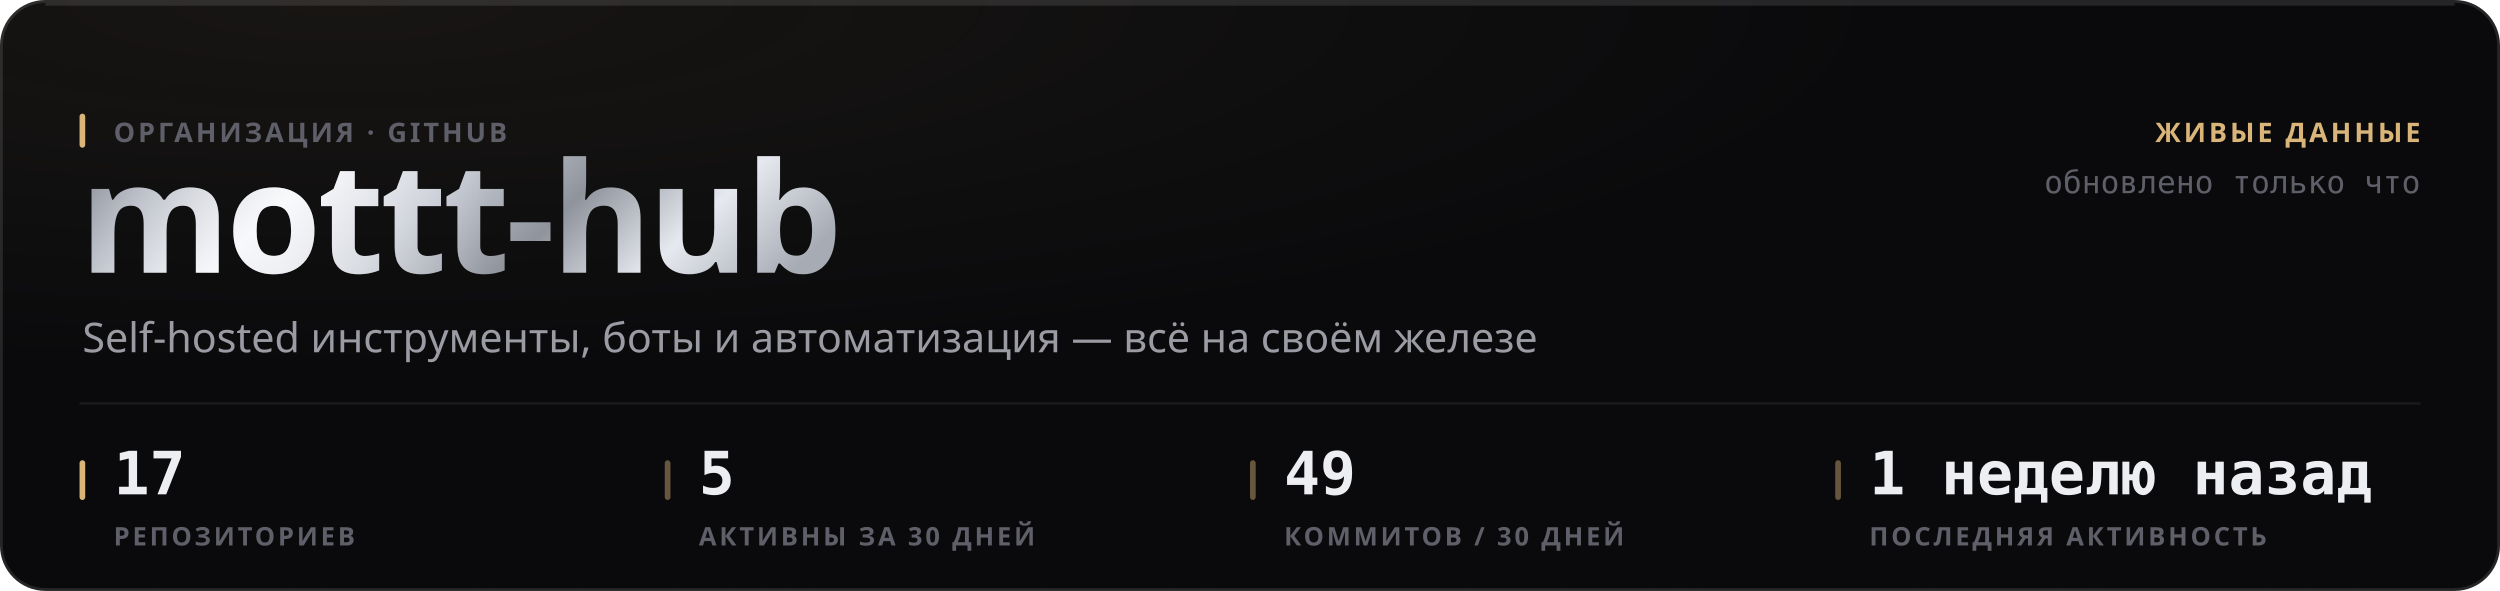
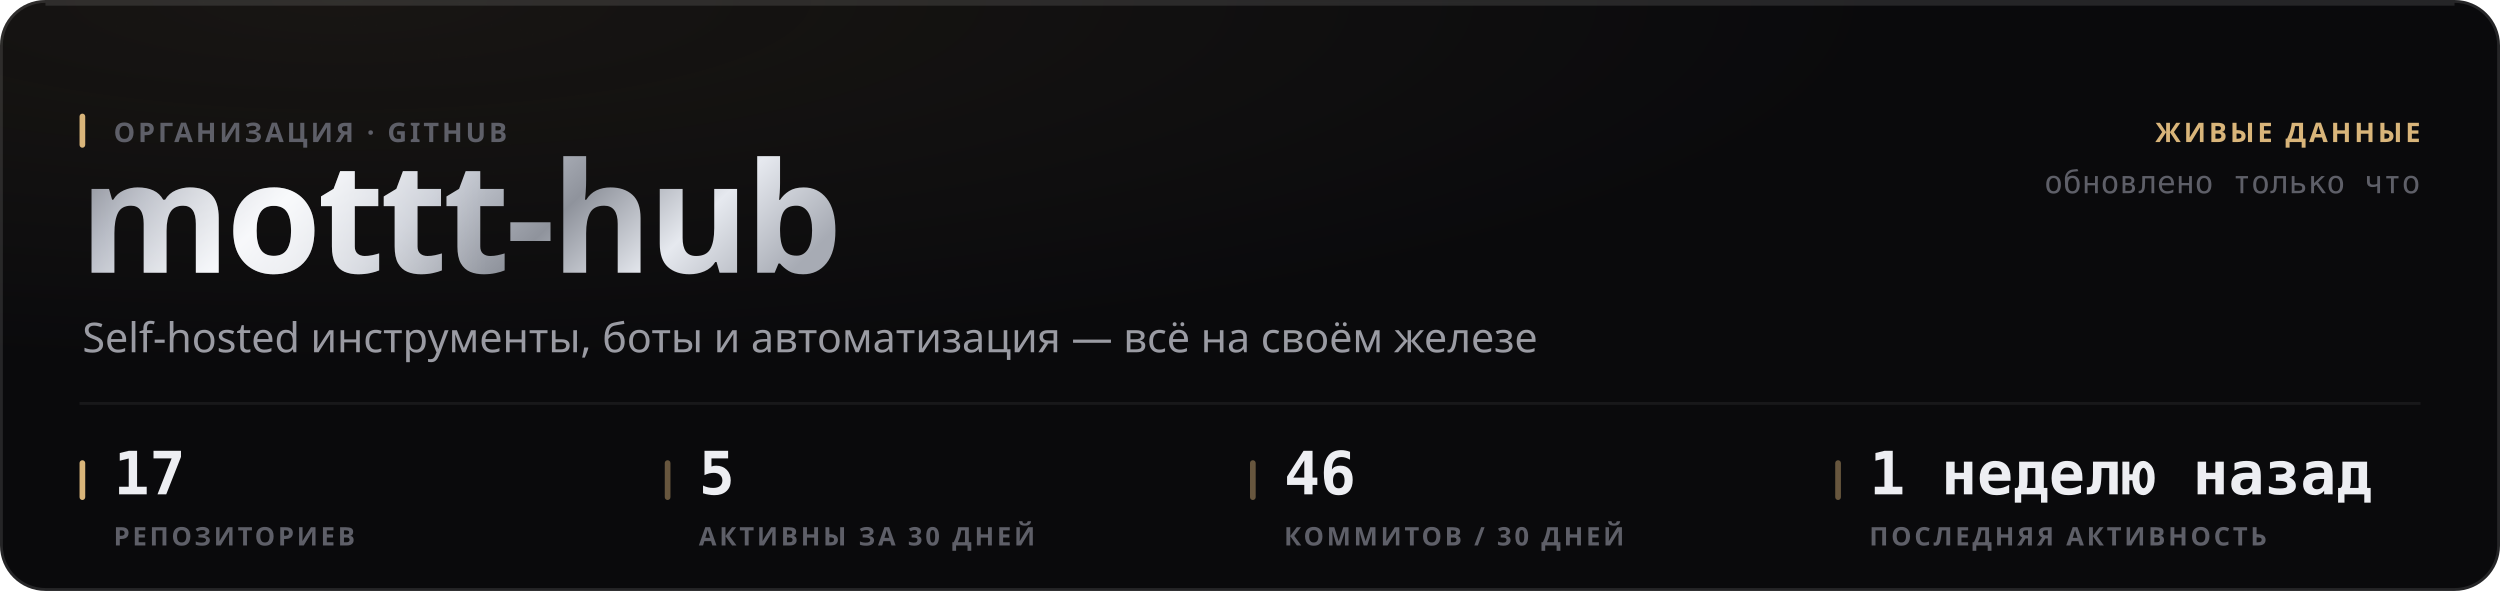
<svg xmlns="http://www.w3.org/2000/svg" width="880" height="208" viewBox="0 0 880 208" role="img">
  <style>
  text { font-family: -apple-system, BlinkMacSystemFont, 'Segoe UI', 'Noto Sans', Helvetica, Arial, sans-serif; }
  .mono { font-family: ui-monospace, 'SF Mono', 'Cascadia Mono', 'DejaVu Sans Mono', Menlo, Consolas, monospace; font-variant-numeric: tabular-nums; }
  .caps { letter-spacing: .1em; text-transform: uppercase; }

  @keyframes sheen  { from { transform: translateX(-120%); } to { transform: translateX(260%); } }
  @keyframes rise   { from { opacity: 0; transform: translateY(6px); } to { opacity: 1; transform: none; } }
  @keyframes slide  { from { opacity: 0; transform: translateX(-8px); } to { opacity: 1; transform: none; } }
  @keyframes grow   { from { transform: scaleY(0); } to { transform: scaleY(1); } }
  @keyframes widen  { from { transform: scaleX(0); } to { transform: scaleX(1); } }
  @keyframes draw   { from { stroke-dashoffset: 200; } to { stroke-dashoffset: 0; } }

  .sheen { animation: sheen 5.5s cubic-bezier(.45,0,.2,1) infinite; }
  .rise  { animation: rise .5s cubic-bezier(.16,1,.3,1) both; }
  .slide { animation: slide .42s cubic-bezier(.16,1,.3,1) both; }
  .bar   { transform-box: fill-box; transform-origin: 50% 100%;
           animation: grow .62s cubic-bezier(.16,1,.3,1) both; }
  .fill  { transform-box: fill-box; transform-origin: 0% 50%;
           animation: widen .8s cubic-bezier(.16,1,.3,1) both; }
  /* The hidden start state lives in the keyframes, never in the static rule.
     A renderer that ignores CSS animations then falls back to the FINISHED
     state — a drawn line, visible text — instead of an empty panel. */
  .spark { stroke-dasharray: 200;
           animation: draw 1.1s cubic-bezier(.16,1,.3,1) both; }

  @media (prefers-reduced-motion: reduce) {
    .sheen { animation: none; opacity: 0; }
    .rise, .slide, .bar, .fill, .spark { animation: none; opacity: 1; transform: none;
                                         stroke-dashoffset: 0; }
  }</style>
  <defs>
    <filter id="grain1" x="0" y="0" width="100%" height="100%">
      <feTurbulence type="fractalNoise" baseFrequency="0.82" numOctaves="3" stitchTiles="stitch" />
      <feColorMatrix type="saturate" values="0" />
    </filter>
    <radialGradient id="wash2" cx="14%" cy="0%" r="62%">
      <stop offset="0%" stop-color="#d9b57a" stop-opacity="0.07" />
      <stop offset="100%" stop-color="#d9b57a" stop-opacity="0" />
    </radialGradient>
    <linearGradient id="metal3" x1="0" y1="0" x2="1" y2="0.25">
      <stop offset="0%" stop-color="#6e7078" />
      <stop offset="16.667%" stop-color="#b4b8c2" />
      <stop offset="33.333%" stop-color="#f2f4f8" />
      <stop offset="50%" stop-color="#c7cbd4" />
      <stop offset="66.667%" stop-color="#8f939c" />
      <stop offset="83.333%" stop-color="#e6e9ef" />
      <stop offset="100%" stop-color="#a7abb4" />
    </linearGradient>
    <linearGradient id="sheengrad5" x1="0" y1="0" x2="1" y2="0">
      <stop offset="0%" stop-color="#ffffff" stop-opacity="0" />
      <stop offset="50%" stop-color="#ffffff" stop-opacity="0.5" />
      <stop offset="100%" stop-color="#ffffff" stop-opacity="0" />
    </linearGradient>
    <clipPath id="wordclip4">
      <text x="28" y="96" font-size="54" font-weight="800" letter-spacing="-0.025em" font-family="-apple-system, BlinkMacSystemFont, 'Segoe UI', Helvetica, Arial, sans-serif">mottt-hub</text>
    </clipPath>
  </defs>
  <rect width="880" height="208" rx="16" fill="#0a0a0c" />
  <rect width="880" height="208" rx="16" fill="url(#wash2)" />
  <rect width="880" height="208" rx="16" filter="url(#grain1)" opacity="0.05" style="mix-blend-mode:overlay" />
  <rect x=".5" y=".5" width="879" height="207" rx="15.5" fill="none" stroke="rgba(255,255,255,0.11)" />
  <path d="M16 1.5 H864" stroke="rgba(255,255,255,0.112)" stroke-width="1" fill="none" />
  <g clip-path="url(#wordclip4)">
    <rect x="28" y="42" width="287.116" height="70.2" fill="url(#metal3)" />
    <rect class="sheen" x="28" y="42" width="143.558" height="70.2" fill="url(#sheengrad5)" />
  </g>
  <rect x="28" y="40" width="2" height="12" rx="1" fill="#d9b57a" />
  <text x="40" y="50" font-size="9.5" font-weight="600" fill="#5e5f68" letter-spacing="0.11em">ОРГАНИЗАЦИЯ · GITHUB</text>
  <text x="29" y="124" font-size="14.5" font-weight="400" fill="#9a9ba3">Self-hosted инструменты, боты и автоматизация — всё на своём железе</text>
  <text x="852" y="50" font-size="9.5" font-weight="600" fill="#d9b57a" text-anchor="end" letter-spacing="0.11em">ЖИВЫЕ ДАННЫЕ</text>
  <text x="852" y="68" font-size="11" font-weight="400" fill="#5e5f68" text-anchor="end" class="mono">обновлено только что</text>
  <path d="M28 142 H852" stroke="rgba(255,255,255,0.06)" stroke-width="1" />
  <rect x="28" y="162" width="2" height="14" rx="1" fill="#d9b57a" />
  <text x="40" y="174" font-size="21" font-weight="700" fill="#edeef2" class="mono rise" opacity="1">17</text>
  <text x="40" y="192" font-size="9" font-weight="600" fill="#5e5f68" letter-spacing="0.11em">РЕПОЗИТОРИЕВ</text>
  <rect x="234" y="162" width="2" height="14" rx="1" fill="rgba(217,181,122,0.45)" />
  <text x="246" y="174" font-size="21" font-weight="700" fill="#edeef2" class="mono rise" opacity="1">5</text>
  <text x="246" y="192" font-size="9" font-weight="600" fill="#5e5f68" letter-spacing="0.11em">АКТИВНЫ ЗА 30 ДНЕЙ</text>
  <rect x="440" y="162" width="2" height="14" rx="1" fill="rgba(217,181,122,0.45)" />
-   <text x="452" y="174" font-size="21" font-weight="700" fill="#edeef2" class="mono rise" opacity="1">49</text>
+   <text x="452" y="174" font-size="21" font-weight="700" fill="#edeef2" class="mono rise" opacity="1">46</text>
  <text x="452" y="192" font-size="9" font-weight="600" fill="#5e5f68" letter-spacing="0.11em">КОММИТОВ / 30 ДНЕЙ</text>
  <rect x="646" y="162" width="2" height="14" rx="1" fill="rgba(217,181,122,0.45)" />
  <text x="658" y="174" font-size="21" font-weight="700" fill="#edeef2" class="mono rise" opacity="1">1 неделю назад</text>
  <text x="658" y="192" font-size="9" font-weight="600" fill="#5e5f68" letter-spacing="0.11em">ПОСЛЕДНЯЯ АКТИВНОСТЬ</text>
</svg>
